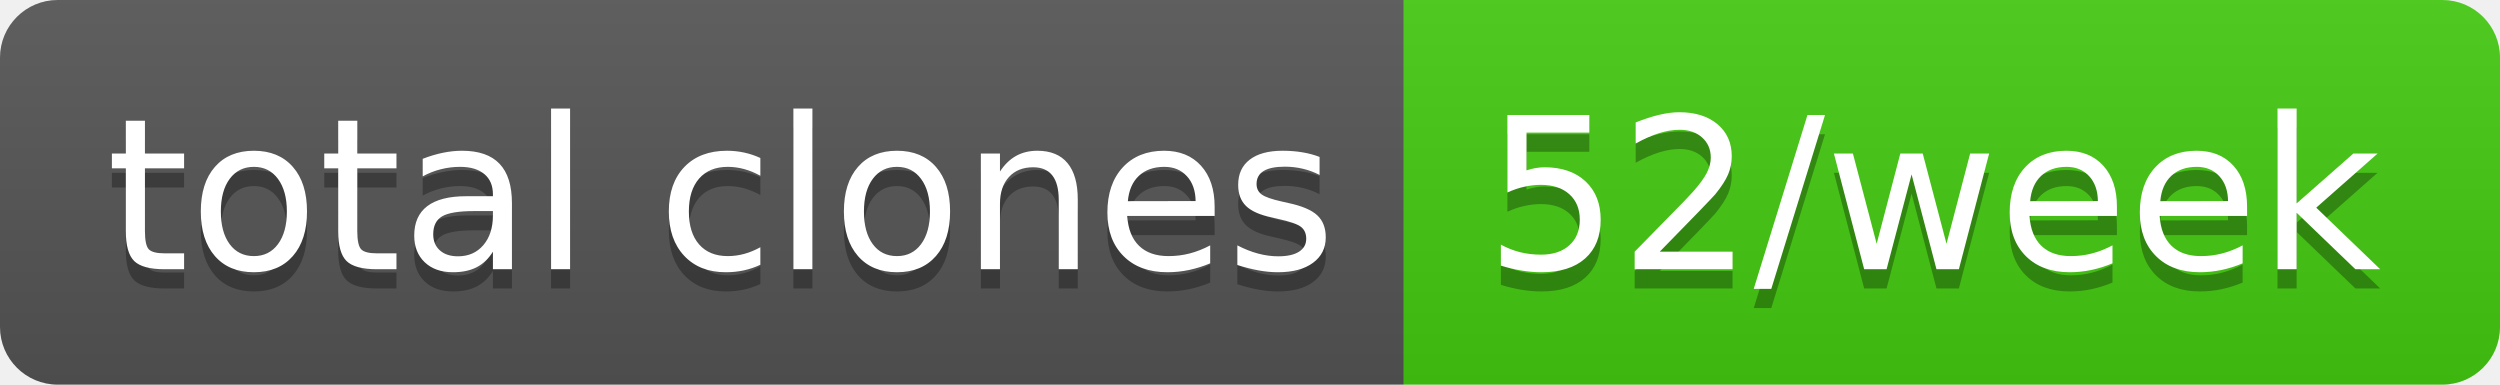
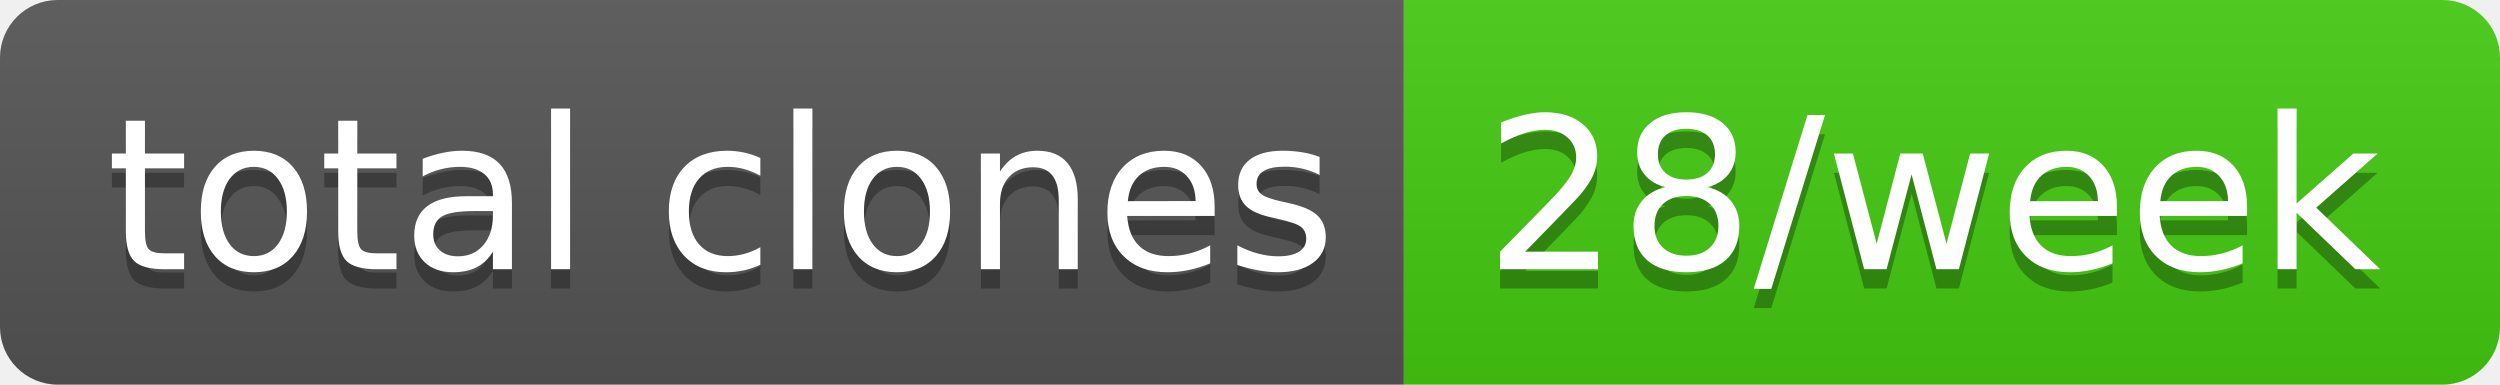
- <svg xmlns="http://www.w3.org/2000/svg" width="130" height="20" role="img" aria-label="total clones: 52/week">
+ <svg xmlns="http://www.w3.org/2000/svg" width="130" height="20" role="img" aria-label="total clones: 28/week">
  <linearGradient id="s" x2="0" y2="100%">
    <stop offset="0" stop-color="#bbb" stop-opacity=".1" />
    <stop offset="1" stop-opacity=".1" />
  </linearGradient>
  <clipPath id="r">
    <rect width="130" height="20" rx="3" fill="#fff" />
  </clipPath>
  <g clip-path="url(#r)">
    <rect width="73" height="20" fill="#555" />
    <rect x="73" width="57" height="20" fill="#4c1" />
    <rect width="130" height="20" fill="url(#s)" />
  </g>
  <g fill="#fff" text-anchor="middle" font-family="Verdana,Geneva,DejaVu Sans,sans-serif" text-rendering="geometricPrecision" font-size="110">
    <text aria-hidden="true" x="375" y="150" fill="#010101" fill-opacity=".3" transform="scale(.1)" textLength="630">total clones</text>
    <text x="375" y="140" transform="scale(.1)" fill="#fff" textLength="630">total clones</text>
-     <text aria-hidden="true" x="1005" y="150" fill="#010101" fill-opacity=".3" transform="scale(.1)" textLength="470">52/week</text>
-     <text x="1005" y="140" transform="scale(.1)" fill="#fff" textLength="470">52/week</text>
+     <text aria-hidden="true" x="1005" y="150" fill="#010101" fill-opacity=".3" transform="scale(.1)" textLength="470">28/week</text>
+     <text x="1005" y="140" transform="scale(.1)" fill="#fff" textLength="470">28/week</text>
  </g>
</svg>
